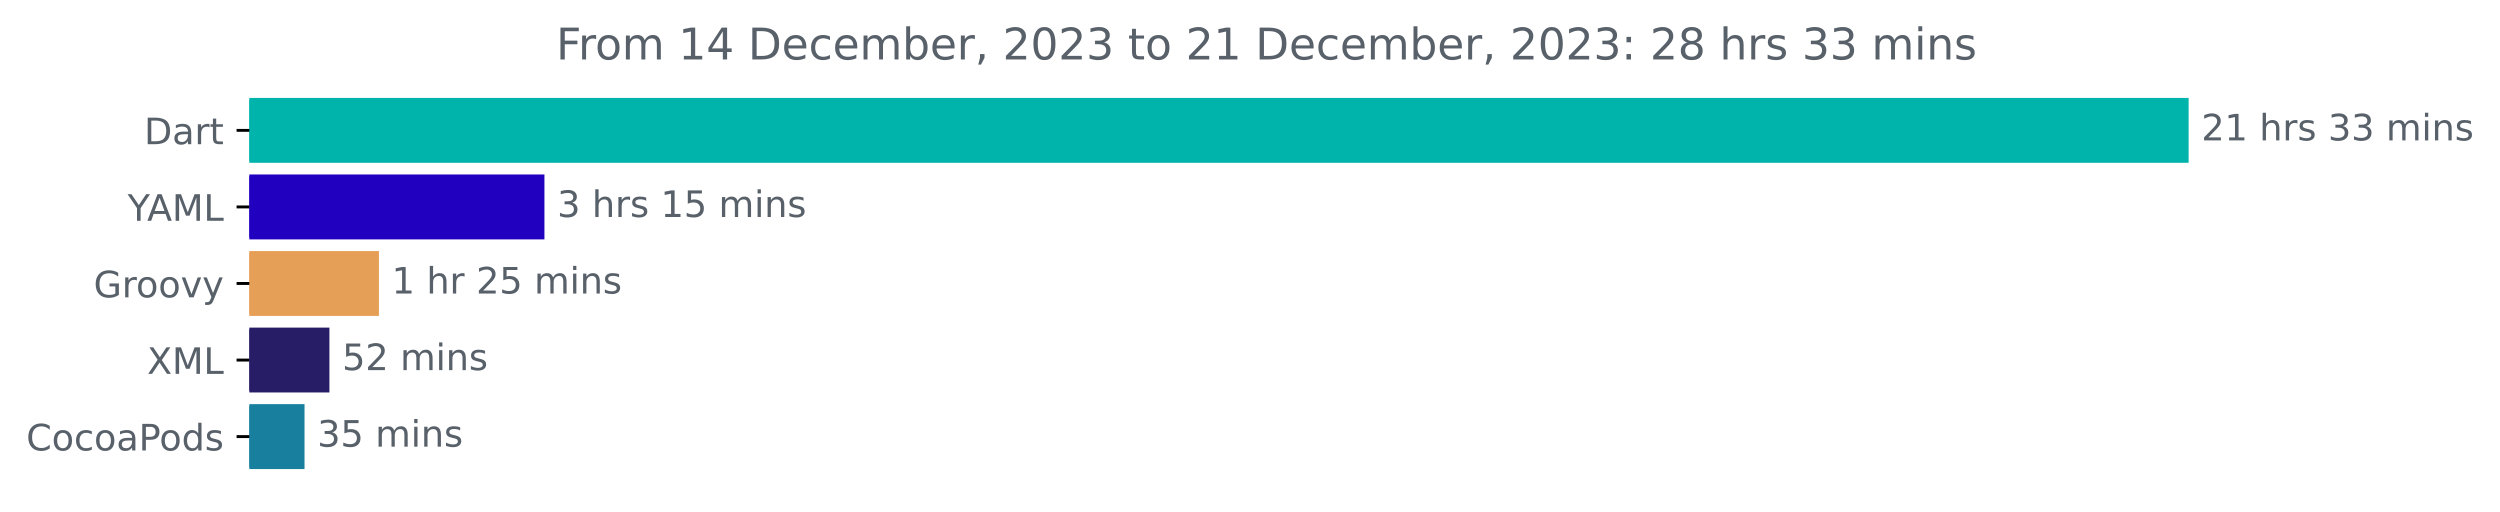
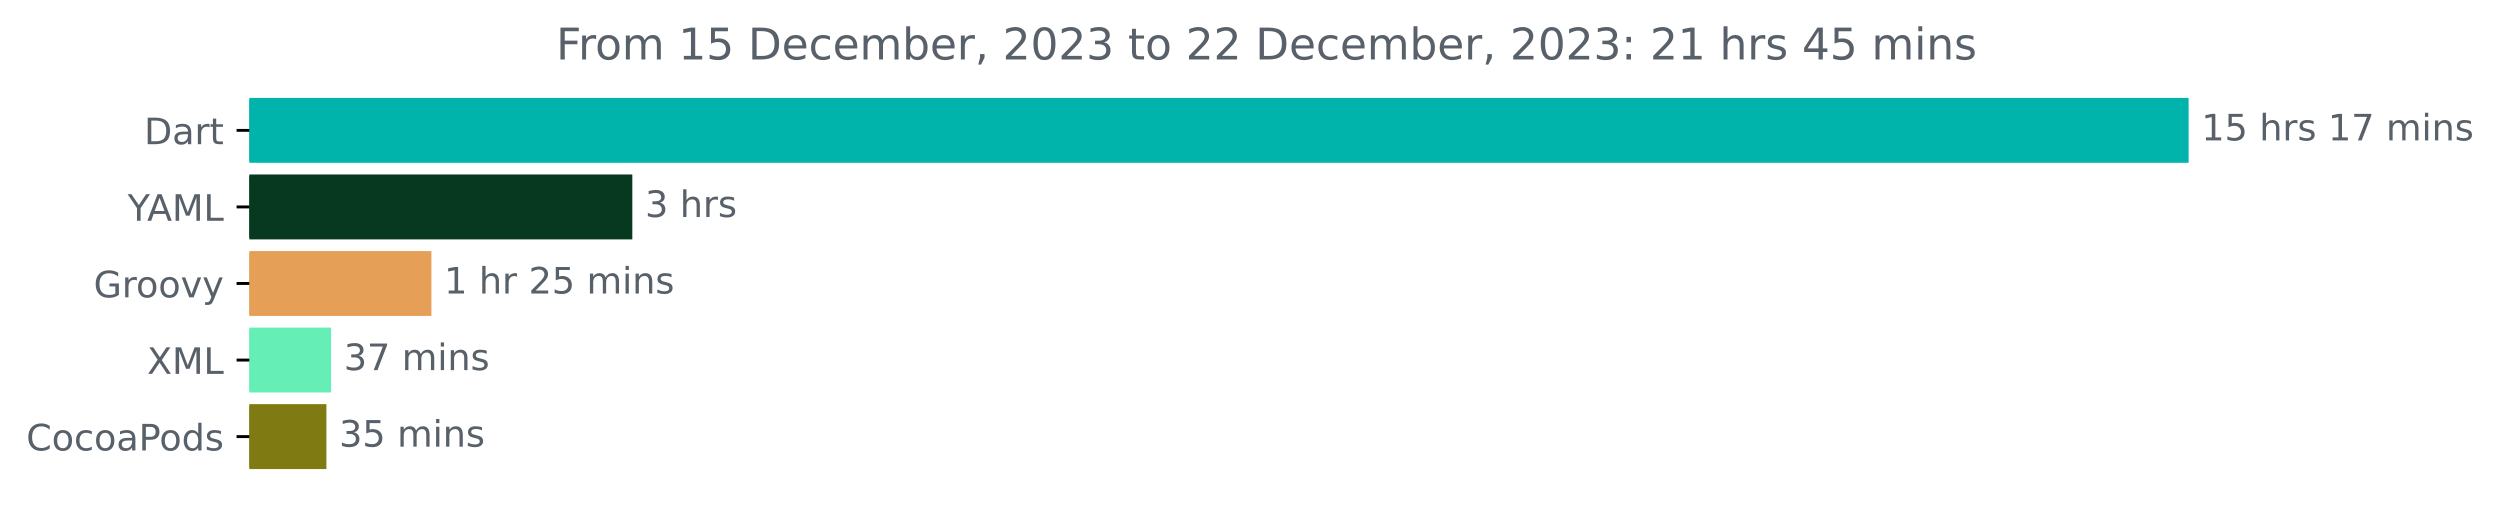
<svg xmlns="http://www.w3.org/2000/svg" xmlns:xlink="http://www.w3.org/1999/xlink" width="685.727pt" height="140.398pt" viewBox="0 0 685.727 140.398" version="1.1">
  <defs>
    <style type="text/css">*{stroke-linejoin: round; stroke-linecap: butt}</style>
  </defs>
  <g id="figure_1">
    <g id="patch_1">
      <path d="M 0 140.398  L 685.727 140.398  L 685.727 0  L 0 0  L 0 140.398  z " style="fill: none" />
    </g>
    <g id="axes_1">
      <g id="patch_2">
-         <path d="M 68.391 27.358  L 599.819 27.358  L 599.819 44.158  L 68.391 44.158  z " clip-path="url(#pdfccf5591c)" style="fill: #00b4ab; stroke: #00b4ab; stroke-linejoin: miter" />
+         <path d="M 68.391 27.358  L 599.819 27.358  L 599.819 44.158  L 68.391 44.158  z " clip-path="url(#p276e0edc48)" style="fill: #00b4ab; stroke: #00b4ab; stroke-linejoin: miter" />
      </g>
      <g id="patch_3">
-         <path d="M 68.391 48.358  L 148.833 48.358  L 148.833 65.158  L 68.391 65.158  z " clip-path="url(#pdfccf5591c)" style="fill: #2100c0; stroke: #2100c0; stroke-linejoin: miter" />
+         <path d="M 68.391 48.358  L 172.938 48.358  L 172.938 65.158  L 68.391 65.158  z " clip-path="url(#p276e0edc48)" style="fill: #073820; stroke: #073820; stroke-linejoin: miter" />
      </g>
      <g id="patch_4">
-         <path d="M 68.391 69.358  L 103.439 69.358  L 103.439 86.158  L 68.391 86.158  z " clip-path="url(#pdfccf5591c)" style="fill: #e69f56; stroke: #e69f56; stroke-linejoin: miter" />
+         <path d="M 68.391 69.358  L 117.829 69.358  L 117.829 86.158  L 68.391 86.158  z " clip-path="url(#p276e0edc48)" style="fill: #e69f56; stroke: #e69f56; stroke-linejoin: miter" />
      </g>
      <g id="patch_5">
-         <path d="M 68.391 90.358  L 89.856 90.358  L 89.856 107.158  L 68.391 107.158  z " clip-path="url(#pdfccf5591c)" style="fill: #271d67; stroke: #271d67; stroke-linejoin: miter" />
+         <path d="M 68.391 90.358  L 90.313 90.358  L 90.313 107.158  L 68.391 107.158  z " clip-path="url(#p276e0edc48)" style="fill: #65eeb6; stroke: #65eeb6; stroke-linejoin: miter" />
      </g>
      <g id="patch_6">
-         <path d="M 68.391 111.358  L 83.029 111.358  L 83.029 128.158  L 68.391 128.158  z " clip-path="url(#pdfccf5591c)" style="fill: #18809e; stroke: #18809e; stroke-linejoin: miter" />
+         <path d="M 68.391 111.358  L 89.028 111.358  L 89.028 128.158  L 68.391 128.158  z " clip-path="url(#p276e0edc48)" style="fill: #7f7a11; stroke: #7f7a11; stroke-linejoin: miter" />
      </g>
      <g id="matplotlib.axis_1" />
      <g id="matplotlib.axis_2">
        <g id="ytick_1">
          <g id="line2d_1">
            <defs>
-               <path id="m70619c45e6" d="M 0 0  L -3.5 0  " style="stroke: #000000; stroke-width: 0.8" />
+               <path id="mb6df1b3bd0" d="M 0 0  L -3.5 0  " style="stroke: #000000; stroke-width: 0.8" />
            </defs>
            <g>
-               <use xlink:href="#m70619c45e6" x="68.391" y="35.758" style="stroke: #000000; stroke-width: 0.8" />
+               <use xlink:href="#mb6df1b3bd0" x="68.391" y="35.758" style="stroke: #000000; stroke-width: 0.8" />
            </g>
          </g>
          <g id="text_1">
            <g style="fill: #586069" transform="translate(39.53125 39.55734)scale(0.1 -0.1)">
              <defs>
                <path id="DejaVuSans-44" d="M 1259 4147  L 1259 519  L 2022 519  Q 2988 519 3436 956  Q 3884 1394 3884 2338  Q 3884 3275 3436 3711  Q 2988 4147 2022 4147  L 1259 4147  z M 628 4666  L 1925 4666  Q 3281 4666 3915 4102  Q 4550 3538 4550 2338  Q 4550 1131 3912 565  Q 3275 0 1925 0  L 628 0  L 628 4666  z " transform="scale(0.015625)" />
                <path id="DejaVuSans-61" d="M 2194 1759  Q 1497 1759 1228 1600  Q 959 1441 959 1056  Q 959 750 1161 570  Q 1363 391 1709 391  Q 2188 391 2477 730  Q 2766 1069 2766 1631  L 2766 1759  L 2194 1759  z M 3341 1997  L 3341 0  L 2766 0  L 2766 531  Q 2569 213 2275 61  Q 1981 -91 1556 -91  Q 1019 -91 701 211  Q 384 513 384 1019  Q 384 1609 779 1909  Q 1175 2209 1959 2209  L 2766 2209  L 2766 2266  Q 2766 2663 2505 2880  Q 2244 3097 1772 3097  Q 1472 3097 1187 3025  Q 903 2953 641 2809  L 641 3341  Q 956 3463 1253 3523  Q 1550 3584 1831 3584  Q 2591 3584 2966 3190  Q 3341 2797 3341 1997  z " transform="scale(0.015625)" />
                <path id="DejaVuSans-72" d="M 2631 2963  Q 2534 3019 2420 3045  Q 2306 3072 2169 3072  Q 1681 3072 1420 2755  Q 1159 2438 1159 1844  L 1159 0  L 581 0  L 581 3500  L 1159 3500  L 1159 2956  Q 1341 3275 1631 3429  Q 1922 3584 2338 3584  Q 2397 3584 2469 3576  Q 2541 3569 2628 3553  L 2631 2963  z " transform="scale(0.015625)" />
                <path id="DejaVuSans-74" d="M 1172 4494  L 1172 3500  L 2356 3500  L 2356 3053  L 1172 3053  L 1172 1153  Q 1172 725 1289 603  Q 1406 481 1766 481  L 2356 481  L 2356 0  L 1766 0  Q 1100 0 847 248  Q 594 497 594 1153  L 594 3053  L 172 3053  L 172 3500  L 594 3500  L 594 4494  L 1172 4494  z " transform="scale(0.015625)" />
              </defs>
              <use xlink:href="#DejaVuSans-44" />
              <use xlink:href="#DejaVuSans-61" x="77.002" />
              <use xlink:href="#DejaVuSans-72" x="138.281" />
              <use xlink:href="#DejaVuSans-74" x="179.395" />
            </g>
          </g>
        </g>
        <g id="ytick_2">
          <g id="line2d_2">
            <g>
-               <use xlink:href="#m70619c45e6" x="68.391" y="56.758" style="stroke: #000000; stroke-width: 0.8" />
+               <use xlink:href="#mb6df1b3bd0" x="68.391" y="56.758" style="stroke: #000000; stroke-width: 0.8" />
            </g>
          </g>
          <g id="text_2">
            <g style="fill: #586069" transform="translate(35.01719 60.55734)scale(0.1 -0.1)">
              <defs>
                <path id="DejaVuSans-59" d="M -13 4666  L 666 4666  L 1959 2747  L 3244 4666  L 3922 4666  L 2272 2222  L 2272 0  L 1638 0  L 1638 2222  L -13 4666  z " transform="scale(0.015625)" />
                <path id="DejaVuSans-41" d="M 2188 4044  L 1331 1722  L 3047 1722  L 2188 4044  z M 1831 4666  L 2547 4666  L 4325 0  L 3669 0  L 3244 1197  L 1141 1197  L 716 0  L 50 0  L 1831 4666  z " transform="scale(0.015625)" />
                <path id="DejaVuSans-4d" d="M 628 4666  L 1569 4666  L 2759 1491  L 3956 4666  L 4897 4666  L 4897 0  L 4281 0  L 4281 4097  L 3078 897  L 2444 897  L 1241 4097  L 1241 0  L 628 0  L 628 4666  z " transform="scale(0.015625)" />
                <path id="DejaVuSans-4c" d="M 628 4666  L 1259 4666  L 1259 531  L 3531 531  L 3531 0  L 628 0  L 628 4666  z " transform="scale(0.015625)" />
              </defs>
              <use xlink:href="#DejaVuSans-59" />
              <use xlink:href="#DejaVuSans-41" x="53.334" />
              <use xlink:href="#DejaVuSans-4d" x="121.742" />
              <use xlink:href="#DejaVuSans-4c" x="208.021" />
            </g>
          </g>
        </g>
        <g id="ytick_3">
          <g id="line2d_3">
            <g>
-               <use xlink:href="#m70619c45e6" x="68.391" y="77.758" style="stroke: #000000; stroke-width: 0.8" />
+               <use xlink:href="#mb6df1b3bd0" x="68.391" y="77.758" style="stroke: #000000; stroke-width: 0.8" />
            </g>
          </g>
          <g id="text_3">
            <g style="fill: #586069" transform="translate(25.68125 81.55734)scale(0.1 -0.1)">
              <defs>
                <path id="DejaVuSans-47" d="M 3809 666  L 3809 1919  L 2778 1919  L 2778 2438  L 4434 2438  L 4434 434  Q 4069 175 3628 42  Q 3188 -91 2688 -91  Q 1594 -91 976 548  Q 359 1188 359 2328  Q 359 3472 976 4111  Q 1594 4750 2688 4750  Q 3144 4750 3555 4637  Q 3966 4525 4313 4306  L 4313 3634  Q 3963 3931 3569 4081  Q 3175 4231 2741 4231  Q 1884 4231 1454 3753  Q 1025 3275 1025 2328  Q 1025 1384 1454 906  Q 1884 428 2741 428  Q 3075 428 3337 486  Q 3600 544 3809 666  z " transform="scale(0.015625)" />
                <path id="DejaVuSans-6f" d="M 1959 3097  Q 1497 3097 1228 2736  Q 959 2375 959 1747  Q 959 1119 1226 758  Q 1494 397 1959 397  Q 2419 397 2687 759  Q 2956 1122 2956 1747  Q 2956 2369 2687 2733  Q 2419 3097 1959 3097  z M 1959 3584  Q 2709 3584 3137 3096  Q 3566 2609 3566 1747  Q 3566 888 3137 398  Q 2709 -91 1959 -91  Q 1206 -91 779 398  Q 353 888 353 1747  Q 353 2609 779 3096  Q 1206 3584 1959 3584  z " transform="scale(0.015625)" />
                <path id="DejaVuSans-76" d="M 191 3500  L 800 3500  L 1894 563  L 2988 3500  L 3597 3500  L 2284 0  L 1503 0  L 191 3500  z " transform="scale(0.015625)" />
                <path id="DejaVuSans-79" d="M 2059 -325  Q 1816 -950 1584 -1140  Q 1353 -1331 966 -1331  L 506 -1331  L 506 -850  L 844 -850  Q 1081 -850 1212 -737  Q 1344 -625 1503 -206  L 1606 56  L 191 3500  L 800 3500  L 1894 763  L 2988 3500  L 3597 3500  L 2059 -325  z " transform="scale(0.015625)" />
              </defs>
              <use xlink:href="#DejaVuSans-47" />
              <use xlink:href="#DejaVuSans-72" x="77.49" />
              <use xlink:href="#DejaVuSans-6f" x="116.354" />
              <use xlink:href="#DejaVuSans-6f" x="177.535" />
              <use xlink:href="#DejaVuSans-76" x="238.717" />
              <use xlink:href="#DejaVuSans-79" x="297.896" />
            </g>
          </g>
        </g>
        <g id="ytick_4">
          <g id="line2d_4">
            <g>
-               <use xlink:href="#m70619c45e6" x="68.391" y="98.758" style="stroke: #000000; stroke-width: 0.8" />
+               <use xlink:href="#mb6df1b3bd0" x="68.391" y="98.758" style="stroke: #000000; stroke-width: 0.8" />
            </g>
          </g>
          <g id="text_4">
            <g style="fill: #586069" transform="translate(40.34063 102.5573)scale(0.1 -0.1)">
              <defs>
                <path id="DejaVuSans-58" d="M 403 4666  L 1081 4666  L 2241 2931  L 3406 4666  L 4084 4666  L 2584 2425  L 4184 0  L 3506 0  L 2194 1984  L 872 0  L 191 0  L 1856 2491  L 403 4666  z " transform="scale(0.015625)" />
              </defs>
              <use xlink:href="#DejaVuSans-58" />
              <use xlink:href="#DejaVuSans-4d" x="68.506" />
              <use xlink:href="#DejaVuSans-4c" x="154.785" />
            </g>
          </g>
        </g>
        <g id="ytick_5">
          <g id="line2d_5">
            <g>
-               <use xlink:href="#m70619c45e6" x="68.391" y="119.758" style="stroke: #000000; stroke-width: 0.8" />
+               <use xlink:href="#mb6df1b3bd0" x="68.391" y="119.758" style="stroke: #000000; stroke-width: 0.8" />
            </g>
          </g>
          <g id="text_5">
            <g style="fill: #586069" transform="translate(7.2 123.5573)scale(0.1 -0.1)">
              <defs>
                <path id="DejaVuSans-43" d="M 4122 4306  L 4122 3641  Q 3803 3938 3442 4084  Q 3081 4231 2675 4231  Q 1875 4231 1450 3742  Q 1025 3253 1025 2328  Q 1025 1406 1450 917  Q 1875 428 2675 428  Q 3081 428 3442 575  Q 3803 722 4122 1019  L 4122 359  Q 3791 134 3420 21  Q 3050 -91 2638 -91  Q 1578 -91 968 557  Q 359 1206 359 2328  Q 359 3453 968 4101  Q 1578 4750 2638 4750  Q 3056 4750 3426 4639  Q 3797 4528 4122 4306  z " transform="scale(0.015625)" />
                <path id="DejaVuSans-63" d="M 3122 3366  L 3122 2828  Q 2878 2963 2633 3030  Q 2388 3097 2138 3097  Q 1578 3097 1268 2742  Q 959 2388 959 1747  Q 959 1106 1268 751  Q 1578 397 2138 397  Q 2388 397 2633 464  Q 2878 531 3122 666  L 3122 134  Q 2881 22 2623 -34  Q 2366 -91 2075 -91  Q 1284 -91 818 406  Q 353 903 353 1747  Q 353 2603 823 3093  Q 1294 3584 2113 3584  Q 2378 3584 2631 3529  Q 2884 3475 3122 3366  z " transform="scale(0.015625)" />
                <path id="DejaVuSans-50" d="M 1259 4147  L 1259 2394  L 2053 2394  Q 2494 2394 2734 2622  Q 2975 2850 2975 3272  Q 2975 3691 2734 3919  Q 2494 4147 2053 4147  L 1259 4147  z M 628 4666  L 2053 4666  Q 2838 4666 3239 4311  Q 3641 3956 3641 3272  Q 3641 2581 3239 2228  Q 2838 1875 2053 1875  L 1259 1875  L 1259 0  L 628 0  L 628 4666  z " transform="scale(0.015625)" />
                <path id="DejaVuSans-64" d="M 2906 2969  L 2906 4863  L 3481 4863  L 3481 0  L 2906 0  L 2906 525  Q 2725 213 2448 61  Q 2172 -91 1784 -91  Q 1150 -91 751 415  Q 353 922 353 1747  Q 353 2572 751 3078  Q 1150 3584 1784 3584  Q 2172 3584 2448 3432  Q 2725 3281 2906 2969  z M 947 1747  Q 947 1113 1208 752  Q 1469 391 1925 391  Q 2381 391 2643 752  Q 2906 1113 2906 1747  Q 2906 2381 2643 2742  Q 2381 3103 1925 3103  Q 1469 3103 1208 2742  Q 947 2381 947 1747  z " transform="scale(0.015625)" />
                <path id="DejaVuSans-73" d="M 2834 3397  L 2834 2853  Q 2591 2978 2328 3040  Q 2066 3103 1784 3103  Q 1356 3103 1142 2972  Q 928 2841 928 2578  Q 928 2378 1081 2264  Q 1234 2150 1697 2047  L 1894 2003  Q 2506 1872 2764 1633  Q 3022 1394 3022 966  Q 3022 478 2636 193  Q 2250 -91 1575 -91  Q 1294 -91 989 -36  Q 684 19 347 128  L 347 722  Q 666 556 975 473  Q 1284 391 1588 391  Q 1994 391 2212 530  Q 2431 669 2431 922  Q 2431 1156 2273 1281  Q 2116 1406 1581 1522  L 1381 1569  Q 847 1681 609 1914  Q 372 2147 372 2553  Q 372 3047 722 3315  Q 1072 3584 1716 3584  Q 2034 3584 2315 3537  Q 2597 3491 2834 3397  z " transform="scale(0.015625)" />
              </defs>
              <use xlink:href="#DejaVuSans-43" />
              <use xlink:href="#DejaVuSans-6f" x="69.824" />
              <use xlink:href="#DejaVuSans-63" x="131.006" />
              <use xlink:href="#DejaVuSans-6f" x="185.986" />
              <use xlink:href="#DejaVuSans-61" x="247.168" />
              <use xlink:href="#DejaVuSans-50" x="308.447" />
              <use xlink:href="#DejaVuSans-6f" x="365.125" />
              <use xlink:href="#DejaVuSans-64" x="426.307" />
              <use xlink:href="#DejaVuSans-73" x="489.783" />
            </g>
          </g>
        </g>
      </g>
      <g id="text_6">
        <g style="fill: #586069" transform="translate(603.8192 38.5175)scale(0.1 -0.1)">
          <defs>
-             <path id="DejaVuSans-32" d="M 1228 531  L 3431 531  L 3431 0  L 469 0  L 469 531  Q 828 903 1448 1529  Q 2069 2156 2228 2338  Q 2531 2678 2651 2914  Q 2772 3150 2772 3378  Q 2772 3750 2511 3984  Q 2250 4219 1831 4219  Q 1534 4219 1204 4116  Q 875 4013 500 3803  L 500 4441  Q 881 4594 1212 4672  Q 1544 4750 1819 4750  Q 2544 4750 2975 4387  Q 3406 4025 3406 3419  Q 3406 3131 3298 2873  Q 3191 2616 2906 2266  Q 2828 2175 2409 1742  Q 1991 1309 1228 531  z " transform="scale(0.015625)" />
            <path id="DejaVuSans-31" d="M 794 531  L 1825 531  L 1825 4091  L 703 3866  L 703 4441  L 1819 4666  L 2450 4666  L 2450 531  L 3481 531  L 3481 0  L 794 0  L 794 531  z " transform="scale(0.015625)" />
+             <path id="DejaVuSans-35" d="M 691 4666  L 3169 4666  L 3169 4134  L 1269 4134  L 1269 2991  Q 1406 3038 1543 3061  Q 1681 3084 1819 3084  Q 2600 3084 3056 2656  Q 3513 2228 3513 1497  Q 3513 744 3044 326  Q 2575 -91 1722 -91  Q 1428 -91 1123 -41  Q 819 9 494 109  L 494 744  Q 775 591 1075 516  Q 1375 441 1709 441  Q 2250 441 2565 725  Q 2881 1009 2881 1497  Q 2881 1984 2565 2268  Q 2250 2553 1709 2553  Q 1456 2553 1204 2497  Q 953 2441 691 2322  L 691 4666  z " transform="scale(0.015625)" />
            <path id="DejaVuSans-20" transform="scale(0.015625)" />
            <path id="DejaVuSans-68" d="M 3513 2113  L 3513 0  L 2938 0  L 2938 2094  Q 2938 2591 2744 2837  Q 2550 3084 2163 3084  Q 1697 3084 1428 2787  Q 1159 2491 1159 1978  L 1159 0  L 581 0  L 581 4863  L 1159 4863  L 1159 2956  Q 1366 3272 1645 3428  Q 1925 3584 2291 3584  Q 2894 3584 3203 3211  Q 3513 2838 3513 2113  z " transform="scale(0.015625)" />
-             <path id="DejaVuSans-33" d="M 2597 2516  Q 3050 2419 3304 2112  Q 3559 1806 3559 1356  Q 3559 666 3084 287  Q 2609 -91 1734 -91  Q 1441 -91 1130 -33  Q 819 25 488 141  L 488 750  Q 750 597 1062 519  Q 1375 441 1716 441  Q 2309 441 2620 675  Q 2931 909 2931 1356  Q 2931 1769 2642 2001  Q 2353 2234 1838 2234  L 1294 2234  L 1294 2753  L 1863 2753  Q 2328 2753 2575 2939  Q 2822 3125 2822 3475  Q 2822 3834 2567 4026  Q 2313 4219 1838 4219  Q 1578 4219 1281 4162  Q 984 4106 628 3988  L 628 4550  Q 988 4650 1302 4700  Q 1616 4750 1894 4750  Q 2613 4750 3031 4423  Q 3450 4097 3450 3541  Q 3450 3153 3228 2886  Q 3006 2619 2597 2516  z " transform="scale(0.015625)" />
+             <path id="DejaVuSans-37" d="M 525 4666  L 3525 4666  L 3525 4397  L 1831 0  L 1172 0  L 2766 4134  L 525 4134  L 525 4666  z " transform="scale(0.015625)" />
            <path id="DejaVuSans-6d" d="M 3328 2828  Q 3544 3216 3844 3400  Q 4144 3584 4550 3584  Q 5097 3584 5394 3201  Q 5691 2819 5691 2113  L 5691 0  L 5113 0  L 5113 2094  Q 5113 2597 4934 2840  Q 4756 3084 4391 3084  Q 3944 3084 3684 2787  Q 3425 2491 3425 1978  L 3425 0  L 2847 0  L 2847 2094  Q 2847 2600 2669 2842  Q 2491 3084 2119 3084  Q 1678 3084 1418 2786  Q 1159 2488 1159 1978  L 1159 0  L 581 0  L 581 3500  L 1159 3500  L 1159 2956  Q 1356 3278 1631 3431  Q 1906 3584 2284 3584  Q 2666 3584 2933 3390  Q 3200 3197 3328 2828  z " transform="scale(0.015625)" />
            <path id="DejaVuSans-69" d="M 603 3500  L 1178 3500  L 1178 0  L 603 0  L 603 3500  z M 603 4863  L 1178 4863  L 1178 4134  L 603 4134  L 603 4863  z " transform="scale(0.015625)" />
            <path id="DejaVuSans-6e" d="M 3513 2113  L 3513 0  L 2938 0  L 2938 2094  Q 2938 2591 2744 2837  Q 2550 3084 2163 3084  Q 1697 3084 1428 2787  Q 1159 2491 1159 1978  L 1159 0  L 581 0  L 581 3500  L 1159 3500  L 1159 2956  Q 1366 3272 1645 3428  Q 1925 3584 2291 3584  Q 2894 3584 3203 3211  Q 3513 2838 3513 2113  z " transform="scale(0.015625)" />
          </defs>
-           <use xlink:href="#DejaVuSans-32" />
-           <use xlink:href="#DejaVuSans-31" x="63.623" />
+           <use xlink:href="#DejaVuSans-31" />
+           <use xlink:href="#DejaVuSans-35" x="63.623" />
          <use xlink:href="#DejaVuSans-20" x="127.246" />
          <use xlink:href="#DejaVuSans-68" x="159.033" />
          <use xlink:href="#DejaVuSans-72" x="222.412" />
          <use xlink:href="#DejaVuSans-73" x="263.525" />
          <use xlink:href="#DejaVuSans-20" x="315.625" />
-           <use xlink:href="#DejaVuSans-33" x="347.412" />
-           <use xlink:href="#DejaVuSans-33" x="411.035" />
+           <use xlink:href="#DejaVuSans-31" x="347.412" />
+           <use xlink:href="#DejaVuSans-37" x="411.035" />
          <use xlink:href="#DejaVuSans-20" x="474.658" />
          <use xlink:href="#DejaVuSans-6d" x="506.445" />
          <use xlink:href="#DejaVuSans-69" x="603.857" />
          <use xlink:href="#DejaVuSans-6e" x="631.641" />
          <use xlink:href="#DejaVuSans-73" x="695.02" />
        </g>
      </g>
      <g id="text_7">
-         <g style="fill: #586069" transform="translate(152.8333 59.5175)scale(0.1 -0.1)">
+         <g style="fill: #586069" transform="translate(176.9377 59.5175)scale(0.1 -0.1)">
          <defs>
-             <path id="DejaVuSans-35" d="M 691 4666  L 3169 4666  L 3169 4134  L 1269 4134  L 1269 2991  Q 1406 3038 1543 3061  Q 1681 3084 1819 3084  Q 2600 3084 3056 2656  Q 3513 2228 3513 1497  Q 3513 744 3044 326  Q 2575 -91 1722 -91  Q 1428 -91 1123 -41  Q 819 9 494 109  L 494 744  Q 775 591 1075 516  Q 1375 441 1709 441  Q 2250 441 2565 725  Q 2881 1009 2881 1497  Q 2881 1984 2565 2268  Q 2250 2553 1709 2553  Q 1456 2553 1204 2497  Q 953 2441 691 2322  L 691 4666  z " transform="scale(0.015625)" />
+             <path id="DejaVuSans-33" d="M 2597 2516  Q 3050 2419 3304 2112  Q 3559 1806 3559 1356  Q 3559 666 3084 287  Q 2609 -91 1734 -91  Q 1441 -91 1130 -33  Q 819 25 488 141  L 488 750  Q 750 597 1062 519  Q 1375 441 1716 441  Q 2309 441 2620 675  Q 2931 909 2931 1356  Q 2931 1769 2642 2001  Q 2353 2234 1838 2234  L 1294 2234  L 1294 2753  L 1863 2753  Q 2328 2753 2575 2939  Q 2822 3125 2822 3475  Q 2822 3834 2567 4026  Q 2313 4219 1838 4219  Q 1578 4219 1281 4162  Q 984 4106 628 3988  L 628 4550  Q 988 4650 1302 4700  Q 1616 4750 1894 4750  Q 2613 4750 3031 4423  Q 3450 4097 3450 3541  Q 3450 3153 3228 2886  Q 3006 2619 2597 2516  z " transform="scale(0.015625)" />
          </defs>
          <use xlink:href="#DejaVuSans-33" />
          <use xlink:href="#DejaVuSans-20" x="63.623" />
          <use xlink:href="#DejaVuSans-68" x="95.41" />
          <use xlink:href="#DejaVuSans-72" x="158.789" />
          <use xlink:href="#DejaVuSans-73" x="199.902" />
-           <use xlink:href="#DejaVuSans-20" x="252.002" />
-           <use xlink:href="#DejaVuSans-31" x="283.789" />
-           <use xlink:href="#DejaVuSans-35" x="347.412" />
-           <use xlink:href="#DejaVuSans-20" x="411.035" />
-           <use xlink:href="#DejaVuSans-6d" x="442.822" />
-           <use xlink:href="#DejaVuSans-69" x="540.234" />
-           <use xlink:href="#DejaVuSans-6e" x="568.018" />
-           <use xlink:href="#DejaVuSans-73" x="631.396" />
        </g>
      </g>
      <g id="text_8">
-         <g style="fill: #586069" transform="translate(107.4392 80.5175)scale(0.1 -0.1)">
+         <g style="fill: #586069" transform="translate(121.8294 80.5175)scale(0.1 -0.1)">
+           <defs>
+             <path id="DejaVuSans-32" d="M 1228 531  L 3431 531  L 3431 0  L 469 0  L 469 531  Q 828 903 1448 1529  Q 2069 2156 2228 2338  Q 2531 2678 2651 2914  Q 2772 3150 2772 3378  Q 2772 3750 2511 3984  Q 2250 4219 1831 4219  Q 1534 4219 1204 4116  Q 875 4013 500 3803  L 500 4441  Q 881 4594 1212 4672  Q 1544 4750 1819 4750  Q 2544 4750 2975 4387  Q 3406 4025 3406 3419  Q 3406 3131 3298 2873  Q 3191 2616 2906 2266  Q 2828 2175 2409 1742  Q 1991 1309 1228 531  z " transform="scale(0.015625)" />
+           </defs>
          <use xlink:href="#DejaVuSans-31" />
          <use xlink:href="#DejaVuSans-20" x="63.623" />
          <use xlink:href="#DejaVuSans-68" x="95.41" />
          <use xlink:href="#DejaVuSans-72" x="158.789" />
          <use xlink:href="#DejaVuSans-20" x="199.902" />
          <use xlink:href="#DejaVuSans-32" x="231.689" />
          <use xlink:href="#DejaVuSans-35" x="295.312" />
          <use xlink:href="#DejaVuSans-20" x="358.936" />
          <use xlink:href="#DejaVuSans-6d" x="390.723" />
          <use xlink:href="#DejaVuSans-69" x="488.135" />
          <use xlink:href="#DejaVuSans-6e" x="515.918" />
          <use xlink:href="#DejaVuSans-73" x="579.297" />
        </g>
      </g>
      <g id="text_9">
-         <g style="fill: #586069" transform="translate(93.85609 101.5175)scale(0.1 -0.1)">
-           <use xlink:href="#DejaVuSans-35" />
-           <use xlink:href="#DejaVuSans-32" x="63.623" />
+         <g style="fill: #586069" transform="translate(94.313 101.5175)scale(0.1 -0.1)">
+           <use xlink:href="#DejaVuSans-33" />
+           <use xlink:href="#DejaVuSans-37" x="63.623" />
          <use xlink:href="#DejaVuSans-20" x="127.246" />
          <use xlink:href="#DejaVuSans-6d" x="159.033" />
          <use xlink:href="#DejaVuSans-69" x="256.445" />
          <use xlink:href="#DejaVuSans-6e" x="284.229" />
          <use xlink:href="#DejaVuSans-73" x="347.607" />
        </g>
      </g>
      <g id="text_10">
-         <g style="fill: #586069" transform="translate(87.02937 122.5175)scale(0.1 -0.1)">
+         <g style="fill: #586069" transform="translate(93.02789 122.5175)scale(0.1 -0.1)">
          <use xlink:href="#DejaVuSans-33" />
          <use xlink:href="#DejaVuSans-35" x="63.623" />
          <use xlink:href="#DejaVuSans-20" x="127.246" />
          <use xlink:href="#DejaVuSans-6d" x="159.033" />
          <use xlink:href="#DejaVuSans-69" x="256.445" />
          <use xlink:href="#DejaVuSans-6e" x="284.229" />
          <use xlink:href="#DejaVuSans-73" x="347.607" />
        </g>
      </g>
      <g id="text_11">
        <g style="fill: #586069" transform="translate(152.55 16.31812)scale(0.12 -0.12)">
          <defs>
            <path id="DejaVuSans-46" d="M 628 4666  L 3309 4666  L 3309 4134  L 1259 4134  L 1259 2759  L 3109 2759  L 3109 2228  L 1259 2228  L 1259 0  L 628 0  L 628 4666  z " transform="scale(0.015625)" />
-             <path id="DejaVuSans-34" d="M 2419 4116  L 825 1625  L 2419 1625  L 2419 4116  z M 2253 4666  L 3047 4666  L 3047 1625  L 3713 1625  L 3713 1100  L 3047 1100  L 3047 0  L 2419 0  L 2419 1100  L 313 1100  L 313 1709  L 2253 4666  z " transform="scale(0.015625)" />
            <path id="DejaVuSans-65" d="M 3597 1894  L 3597 1613  L 953 1613  Q 991 1019 1311 708  Q 1631 397 2203 397  Q 2534 397 2845 478  Q 3156 559 3463 722  L 3463 178  Q 3153 47 2828 -22  Q 2503 -91 2169 -91  Q 1331 -91 842 396  Q 353 884 353 1716  Q 353 2575 817 3079  Q 1281 3584 2069 3584  Q 2775 3584 3186 3129  Q 3597 2675 3597 1894  z M 3022 2063  Q 3016 2534 2758 2815  Q 2500 3097 2075 3097  Q 1594 3097 1305 2825  Q 1016 2553 972 2059  L 3022 2063  z " transform="scale(0.015625)" />
            <path id="DejaVuSans-62" d="M 3116 1747  Q 3116 2381 2855 2742  Q 2594 3103 2138 3103  Q 1681 3103 1420 2742  Q 1159 2381 1159 1747  Q 1159 1113 1420 752  Q 1681 391 2138 391  Q 2594 391 2855 752  Q 3116 1113 3116 1747  z M 1159 2969  Q 1341 3281 1617 3432  Q 1894 3584 2278 3584  Q 2916 3584 3314 3078  Q 3713 2572 3713 1747  Q 3713 922 3314 415  Q 2916 -91 2278 -91  Q 1894 -91 1617 61  Q 1341 213 1159 525  L 1159 0  L 581 0  L 581 4863  L 1159 4863  L 1159 2969  z " transform="scale(0.015625)" />
            <path id="DejaVuSans-2c" d="M 750 794  L 1409 794  L 1409 256  L 897 -744  L 494 -744  L 750 256  L 750 794  z " transform="scale(0.015625)" />
            <path id="DejaVuSans-30" d="M 2034 4250  Q 1547 4250 1301 3770  Q 1056 3291 1056 2328  Q 1056 1369 1301 889  Q 1547 409 2034 409  Q 2525 409 2770 889  Q 3016 1369 3016 2328  Q 3016 3291 2770 3770  Q 2525 4250 2034 4250  z M 2034 4750  Q 2819 4750 3233 4129  Q 3647 3509 3647 2328  Q 3647 1150 3233 529  Q 2819 -91 2034 -91  Q 1250 -91 836 529  Q 422 1150 422 2328  Q 422 3509 836 4129  Q 1250 4750 2034 4750  z " transform="scale(0.015625)" />
            <path id="DejaVuSans-3a" d="M 750 794  L 1409 794  L 1409 0  L 750 0  L 750 794  z M 750 3309  L 1409 3309  L 1409 2516  L 750 2516  L 750 3309  z " transform="scale(0.015625)" />
-             <path id="DejaVuSans-38" d="M 2034 2216  Q 1584 2216 1326 1975  Q 1069 1734 1069 1313  Q 1069 891 1326 650  Q 1584 409 2034 409  Q 2484 409 2743 651  Q 3003 894 3003 1313  Q 3003 1734 2745 1975  Q 2488 2216 2034 2216  z M 1403 2484  Q 997 2584 770 2862  Q 544 3141 544 3541  Q 544 4100 942 4425  Q 1341 4750 2034 4750  Q 2731 4750 3128 4425  Q 3525 4100 3525 3541  Q 3525 3141 3298 2862  Q 3072 2584 2669 2484  Q 3125 2378 3379 2068  Q 3634 1759 3634 1313  Q 3634 634 3220 271  Q 2806 -91 2034 -91  Q 1263 -91 848 271  Q 434 634 434 1313  Q 434 1759 690 2068  Q 947 2378 1403 2484  z M 1172 3481  Q 1172 3119 1398 2916  Q 1625 2713 2034 2713  Q 2441 2713 2670 2916  Q 2900 3119 2900 3481  Q 2900 3844 2670 4047  Q 2441 4250 2034 4250  Q 1625 4250 1398 4047  Q 1172 3844 1172 3481  z " transform="scale(0.015625)" />
+             <path id="DejaVuSans-34" d="M 2419 4116  L 825 1625  L 2419 1625  L 2419 4116  z M 2253 4666  L 3047 4666  L 3047 1625  L 3713 1625  L 3713 1100  L 3047 1100  L 3047 0  L 2419 0  L 2419 1100  L 313 1100  L 313 1709  L 2253 4666  z " transform="scale(0.015625)" />
          </defs>
          <use xlink:href="#DejaVuSans-46" />
          <use xlink:href="#DejaVuSans-72" x="50.27" />
          <use xlink:href="#DejaVuSans-6f" x="89.133" />
          <use xlink:href="#DejaVuSans-6d" x="150.314" />
          <use xlink:href="#DejaVuSans-20" x="247.727" />
          <use xlink:href="#DejaVuSans-31" x="279.514" />
-           <use xlink:href="#DejaVuSans-34" x="343.137" />
+           <use xlink:href="#DejaVuSans-35" x="343.137" />
          <use xlink:href="#DejaVuSans-20" x="406.76" />
          <use xlink:href="#DejaVuSans-44" x="438.547" />
          <use xlink:href="#DejaVuSans-65" x="515.549" />
          <use xlink:href="#DejaVuSans-63" x="577.072" />
          <use xlink:href="#DejaVuSans-65" x="632.053" />
          <use xlink:href="#DejaVuSans-6d" x="693.576" />
          <use xlink:href="#DejaVuSans-62" x="790.988" />
          <use xlink:href="#DejaVuSans-65" x="854.465" />
          <use xlink:href="#DejaVuSans-72" x="915.988" />
          <use xlink:href="#DejaVuSans-2c" x="957.102" />
          <use xlink:href="#DejaVuSans-20" x="988.889" />
          <use xlink:href="#DejaVuSans-32" x="1020.676" />
          <use xlink:href="#DejaVuSans-30" x="1084.299" />
          <use xlink:href="#DejaVuSans-32" x="1147.922" />
          <use xlink:href="#DejaVuSans-33" x="1211.545" />
          <use xlink:href="#DejaVuSans-20" x="1275.168" />
          <use xlink:href="#DejaVuSans-74" x="1306.955" />
          <use xlink:href="#DejaVuSans-6f" x="1346.164" />
          <use xlink:href="#DejaVuSans-20" x="1407.346" />
          <use xlink:href="#DejaVuSans-32" x="1439.133" />
-           <use xlink:href="#DejaVuSans-31" x="1502.756" />
+           <use xlink:href="#DejaVuSans-32" x="1502.756" />
          <use xlink:href="#DejaVuSans-20" x="1566.379" />
          <use xlink:href="#DejaVuSans-44" x="1598.166" />
          <use xlink:href="#DejaVuSans-65" x="1675.168" />
          <use xlink:href="#DejaVuSans-63" x="1736.691" />
          <use xlink:href="#DejaVuSans-65" x="1791.672" />
          <use xlink:href="#DejaVuSans-6d" x="1853.195" />
          <use xlink:href="#DejaVuSans-62" x="1950.607" />
          <use xlink:href="#DejaVuSans-65" x="2014.084" />
          <use xlink:href="#DejaVuSans-72" x="2075.607" />
          <use xlink:href="#DejaVuSans-2c" x="2116.721" />
          <use xlink:href="#DejaVuSans-20" x="2148.508" />
          <use xlink:href="#DejaVuSans-32" x="2180.295" />
          <use xlink:href="#DejaVuSans-30" x="2243.918" />
          <use xlink:href="#DejaVuSans-32" x="2307.541" />
          <use xlink:href="#DejaVuSans-33" x="2371.164" />
          <use xlink:href="#DejaVuSans-3a" x="2434.787" />
          <use xlink:href="#DejaVuSans-20" x="2468.479" />
          <use xlink:href="#DejaVuSans-32" x="2500.266" />
-           <use xlink:href="#DejaVuSans-38" x="2563.889" />
+           <use xlink:href="#DejaVuSans-31" x="2563.889" />
          <use xlink:href="#DejaVuSans-20" x="2627.512" />
          <use xlink:href="#DejaVuSans-68" x="2659.299" />
          <use xlink:href="#DejaVuSans-72" x="2722.678" />
          <use xlink:href="#DejaVuSans-73" x="2763.791" />
          <use xlink:href="#DejaVuSans-20" x="2815.891" />
-           <use xlink:href="#DejaVuSans-33" x="2847.678" />
-           <use xlink:href="#DejaVuSans-33" x="2911.301" />
+           <use xlink:href="#DejaVuSans-34" x="2847.678" />
+           <use xlink:href="#DejaVuSans-35" x="2911.301" />
          <use xlink:href="#DejaVuSans-20" x="2974.924" />
          <use xlink:href="#DejaVuSans-6d" x="3006.711" />
          <use xlink:href="#DejaVuSans-69" x="3104.123" />
          <use xlink:href="#DejaVuSans-6e" x="3131.906" />
          <use xlink:href="#DejaVuSans-73" x="3195.285" />
        </g>
      </g>
    </g>
  </g>
  <defs>
-     <clipPath id="pdfccf5591c">
+     <clipPath id="p276e0edc48">
      <rect x="68.391" y="22.318" width="558" height="110.88" />
    </clipPath>
  </defs>
</svg>
